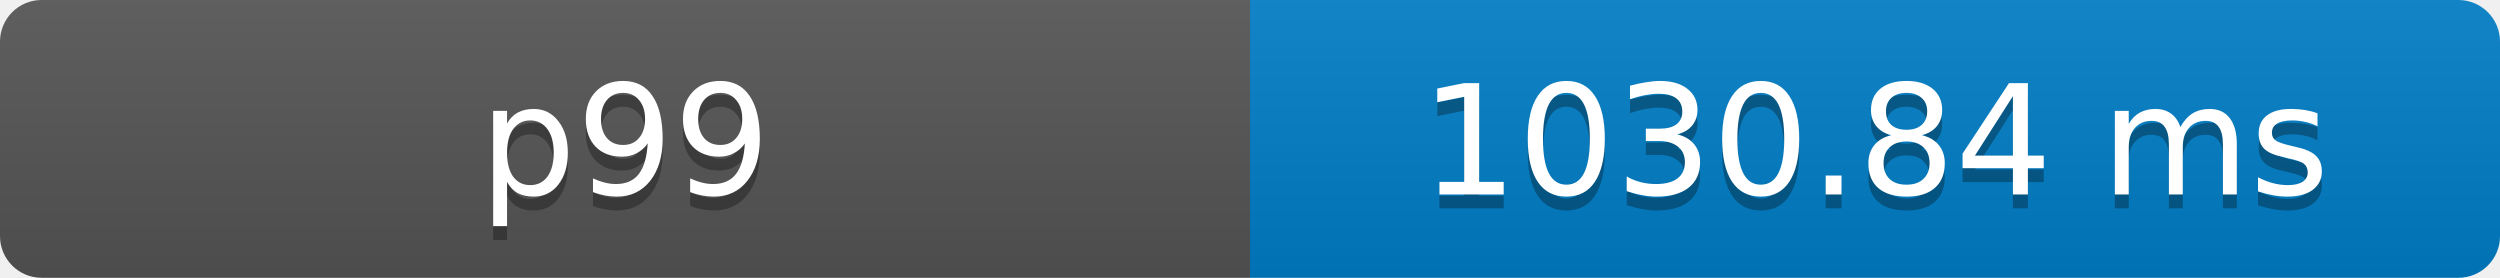
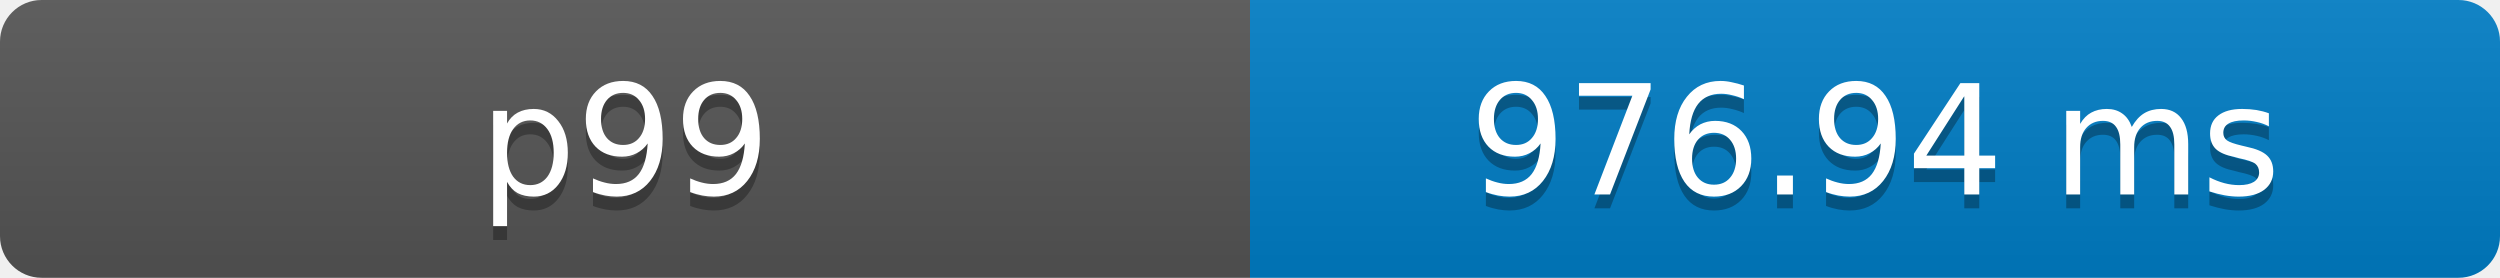
- <svg xmlns="http://www.w3.org/2000/svg" width="180" height="20" role="img" aria-label="p99: 1030.84 ms">
+ <svg xmlns="http://www.w3.org/2000/svg" width="180" height="20" role="img" aria-label="p99: 976.94 ms">
  <defs>
    <clipPath id="round">
      <rect width="180" height="20" rx="3" fill="#fff" />
    </clipPath>
    <linearGradient id="shade" x2="0" y2="100%">
      <stop offset="0" stop-color="#bbb" stop-opacity=".1" />
      <stop offset="1" stop-opacity=".1" />
    </linearGradient>
  </defs>
  <g clip-path="url(#round)">
    <rect width="90" height="20" fill="#555" />
    <rect x="90" width="90" height="20" fill="#007ec6" />
    <rect width="180" height="20" fill="url(#shade)" />
  </g>
  <g fill="#fff" text-anchor="middle" font-family="Verdana,Geneva,DejaVu Sans,sans-serif" font-size="11">
    <text x="45" y="15" fill="#010101" fill-opacity=".3">p99</text>
    <text x="45" y="14">p99</text>
-     <text x="135" y="15" fill="#010101" fill-opacity=".3">1030.84 ms</text>
-     <text x="135" y="14">1030.84 ms</text>
+     <text x="135" y="15" fill="#010101" fill-opacity=".3">976.94 ms</text>
+     <text x="135" y="14">976.94 ms</text>
  </g>
</svg>
